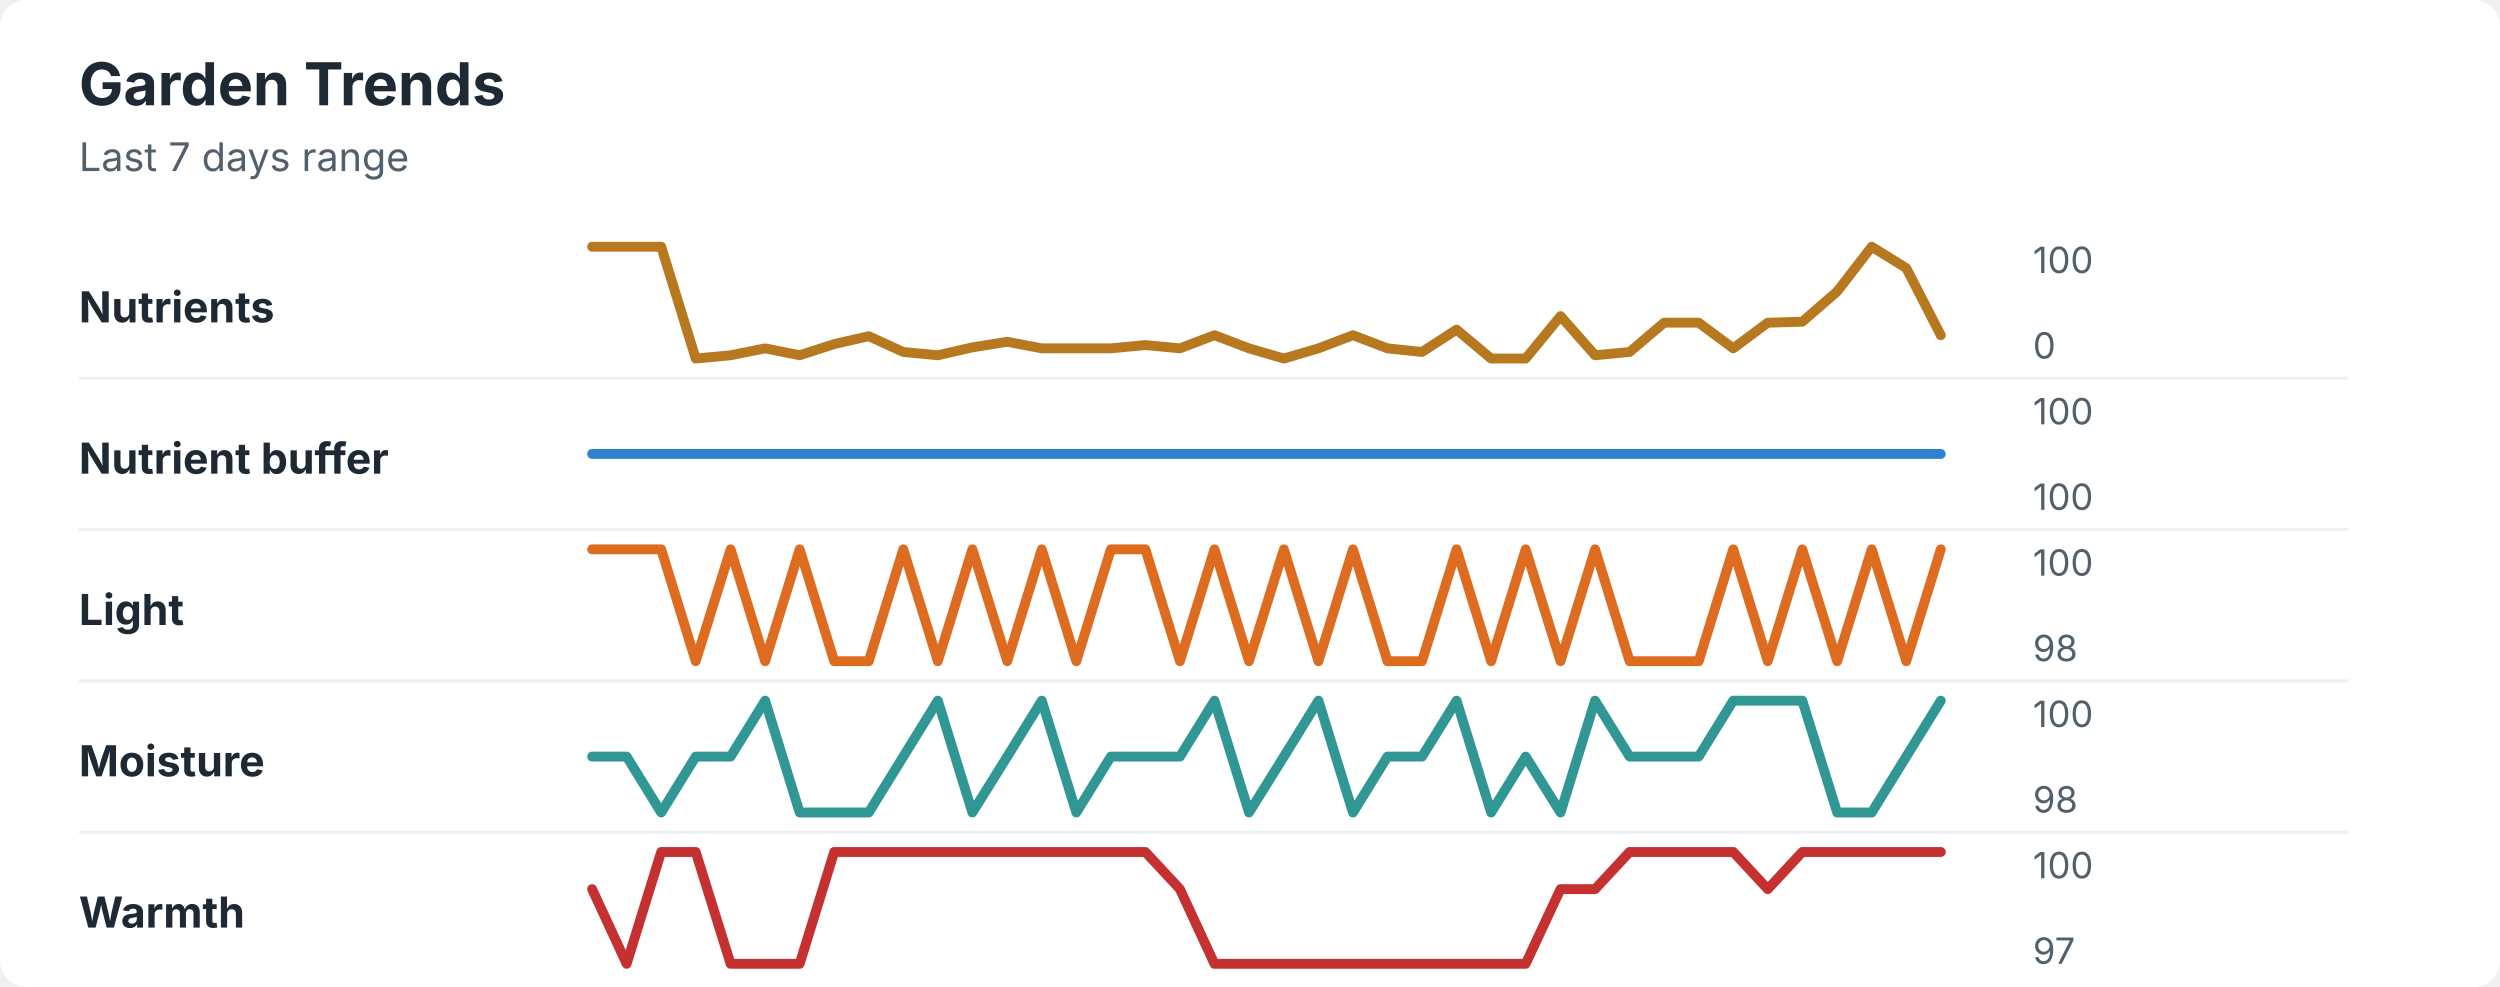
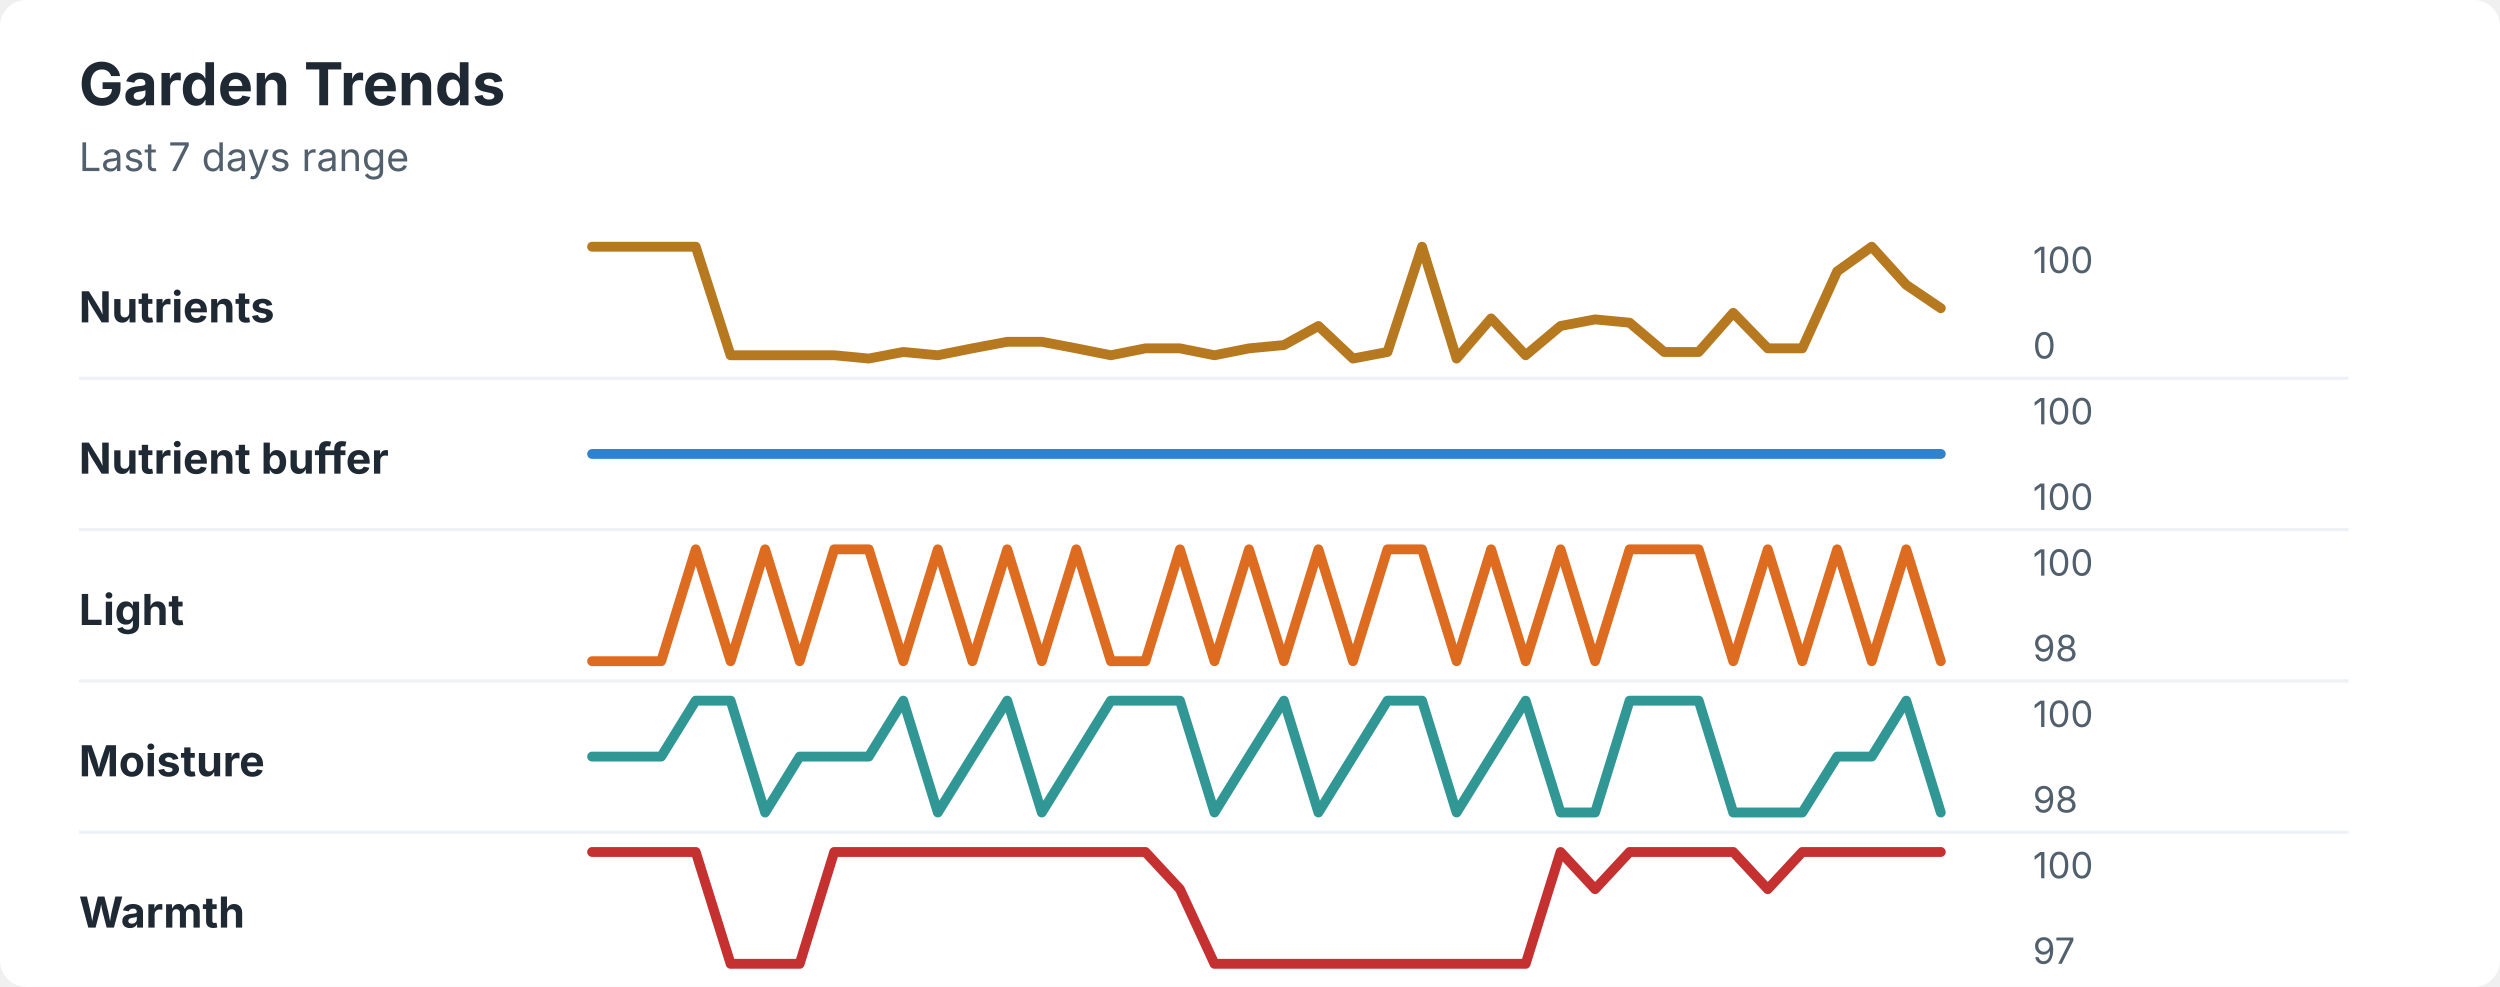
<svg xmlns="http://www.w3.org/2000/svg" width="760" height="300" viewBox="0 0 760 300" role="img" aria-labelledby="title desc">
  <rect width="760" height="300" rx="8" fill="#ffffff" />
  <style>
    text { font-family: -apple-system, BlinkMacSystemFont, "Segoe UI", sans-serif; }
    .title { font-size: 18px; font-weight: 700; fill: #1f2933; }
    .subtitle { font-size: 12px; fill: #52606d; }
    .label { font-size: 13px; font-weight: 650; fill: #1f2933; }
    .axis-value { font-size: 11px; fill: #52606d; }
    .separator { stroke: #eef2f7; stroke-width: 1; }
  </style>
  <text x="24" y="32" class="title">Garden Trends</text>
  <text x="24" y="52" class="subtitle">Last 7 days range</text>
  <text x="24" y="98" class="label">Nutrients</text>
-   <polyline points="180.0,75.0 190.5,75.0 201.0,75.0 211.5,109.0 222.1,108.0 232.6,105.9 243.1,108.0 253.6,104.6 264.1,102.2 274.6,107.0 285.1,108.0 295.6,105.6 306.2,103.9 316.7,105.9 327.2,105.9 337.7,105.9 348.2,104.9 358.7,105.9 369.2,101.9 379.7,105.9 390.3,109.0 400.8,105.9 411.3,101.9 421.8,105.9 432.3,107.0 442.8,100.2 453.3,109.0 463.8,109.0 474.4,96.1 484.9,108.0 495.4,107.0 505.9,98.1 516.4,98.1 526.9,105.9 537.4,98.1 547.9,97.8 558.5,88.6 569.0,75.0 579.5,81.5 590.0,101.9 " fill="none" stroke="#b7791f" stroke-width="3" stroke-linecap="round" stroke-linejoin="round" />
+   <polyline points="180.0,75.0 190.5,75.0 201.0,75.0 211.5,75.0 222.1,108.0 232.6,108.0 243.1,108.0 253.6,108.0 264.1,109.0 274.6,107.0 285.1,108.0 295.6,105.9 306.2,103.9 316.7,103.9 327.2,105.9 337.7,108.0 348.2,105.9 358.7,105.9 369.2,108.0 379.7,105.9 390.3,104.9 400.8,99.1 411.3,109.0 421.8,107.0 432.3,75.0 442.8,109.0 453.3,96.8 463.8,108.0 474.4,99.1 484.9,97.1 495.4,98.1 505.9,107.0 516.4,107.0 526.9,95.1 537.4,105.9 547.9,105.9 558.5,82.5 569.0,75.0 579.5,86.6 590.0,93.7 " fill="none" stroke="#b7791f" stroke-width="3" stroke-linecap="round" stroke-linejoin="round" />
  <text x="618" y="83" class="axis-value">100</text>
  <text x="618" y="109" class="axis-value">0</text>
  <line x1="24" y1="115.0" x2="714" y2="115.0" class="separator" />
  <text x="24" y="144" class="label">Nutrient buffer</text>
  <polyline points="180.0,138.0 190.5,138.0 201.0,138.0 211.5,138.0 222.1,138.0 232.6,138.0 243.1,138.0 253.6,138.0 264.1,138.0 274.6,138.0 285.1,138.0 295.6,138.0 306.2,138.0 316.7,138.0 327.2,138.0 337.7,138.0 348.2,138.0 358.7,138.0 369.2,138.0 379.7,138.0 390.3,138.0 400.8,138.0 411.3,138.0 421.8,138.0 432.3,138.0 442.8,138.0 453.3,138.0 463.8,138.0 474.4,138.0 484.9,138.0 495.4,138.0 505.9,138.0 516.4,138.0 526.9,138.0 537.4,138.0 547.9,138.0 558.5,138.0 569.0,138.0 579.5,138.0 590.0,138.0 " fill="none" stroke="#3182ce" stroke-width="3" stroke-linecap="round" stroke-linejoin="round" />
  <text x="618" y="129" class="axis-value">100</text>
  <text x="618" y="155" class="axis-value">100</text>
  <line x1="24" y1="161.0" x2="714" y2="161.0" class="separator" />
  <text x="24" y="190" class="label">Light</text>
-   <polyline points="180.0,167.0 190.5,167.0 201.0,167.0 211.5,201.0 222.1,167.0 232.6,201.0 243.1,167.0 253.6,201.0 264.1,201.0 274.6,167.0 285.1,201.0 295.6,167.0 306.2,201.0 316.7,167.0 327.2,201.0 337.7,167.0 348.2,167.0 358.7,201.0 369.2,167.0 379.7,201.0 390.3,167.0 400.8,201.0 411.3,167.0 421.8,201.0 432.3,201.0 442.8,167.0 453.3,201.0 463.8,167.0 474.4,201.0 484.9,167.0 495.4,201.0 505.9,201.0 516.4,201.0 526.9,167.0 537.4,201.0 547.9,167.0 558.5,201.0 569.0,167.0 579.5,201.0 590.0,167.0 " fill="none" stroke="#dd6b20" stroke-width="3" stroke-linecap="round" stroke-linejoin="round" />
+   <polyline points="180.0,201.0 190.5,201.0 201.0,201.0 211.5,167.0 222.1,201.0 232.6,167.0 243.1,201.0 253.6,167.0 264.1,167.0 274.6,201.0 285.1,167.0 295.6,201.0 306.2,167.0 316.7,201.0 327.2,167.0 337.7,201.0 348.2,201.0 358.7,167.0 369.2,201.0 379.7,167.0 390.3,201.0 400.8,167.0 411.3,201.0 421.8,167.0 432.3,167.0 442.8,201.0 453.3,167.0 463.8,201.0 474.4,167.0 484.9,201.0 495.4,167.0 505.9,167.0 516.4,167.0 526.9,201.0 537.4,167.0 547.9,201.0 558.5,167.0 569.0,201.0 579.5,167.0 590.0,201.0 " fill="none" stroke="#dd6b20" stroke-width="3" stroke-linecap="round" stroke-linejoin="round" />
  <text x="618" y="175" class="axis-value">100</text>
  <text x="618" y="201" class="axis-value">98</text>
  <line x1="24" y1="207.0" x2="714" y2="207.0" class="separator" />
  <text x="24" y="236" class="label">Moisture</text>
-   <polyline points="180.0,230.0 190.5,230.0 201.0,247.0 211.5,230.0 222.1,230.0 232.6,213.0 243.1,247.0 253.6,247.0 264.1,247.0 274.6,230.0 285.1,213.0 295.6,247.0 306.2,230.0 316.7,213.0 327.2,247.0 337.7,230.0 348.2,230.0 358.7,230.0 369.2,213.0 379.7,247.0 390.3,230.0 400.8,213.0 411.3,247.0 421.8,230.0 432.3,230.0 442.8,213.0 453.3,247.0 463.8,230.0 474.4,247.0 484.9,213.0 495.4,230.0 505.9,230.0 516.4,230.0 526.9,213.0 537.4,213.0 547.9,213.0 558.5,247.0 569.0,247.0 579.5,230.0 590.0,213.0 " fill="none" stroke="#319795" stroke-width="3" stroke-linecap="round" stroke-linejoin="round" />
+   <polyline points="180.0,230.0 190.5,230.0 201.0,230.0 211.5,213.0 222.1,213.0 232.6,247.0 243.1,230.0 253.6,230.0 264.1,230.0 274.6,213.0 285.1,247.0 295.6,230.0 306.2,213.0 316.7,247.0 327.2,230.0 337.7,213.0 348.2,213.0 358.7,213.0 369.2,247.0 379.7,230.0 390.3,213.0 400.8,247.0 411.3,230.0 421.8,213.0 432.3,213.0 442.8,247.0 453.3,230.0 463.8,213.0 474.4,247.0 484.9,247.0 495.4,213.0 505.9,213.0 516.4,213.0 526.9,247.0 537.4,247.0 547.9,247.0 558.5,230.0 569.0,230.0 579.5,213.0 590.0,247.0 " fill="none" stroke="#319795" stroke-width="3" stroke-linecap="round" stroke-linejoin="round" />
  <text x="618" y="221" class="axis-value">100</text>
  <text x="618" y="247" class="axis-value">98</text>
  <line x1="24" y1="253.0" x2="714" y2="253.0" class="separator" />
  <text x="24" y="282" class="label">Warmth</text>
-   <polyline points="180.0,270.3 190.5,293.0 201.0,259.0 211.5,259.0 222.1,293.0 232.6,293.0 243.1,293.0 253.6,259.0 264.1,259.0 274.6,259.0 285.1,259.0 295.6,259.0 306.2,259.0 316.7,259.0 327.2,259.0 337.7,259.0 348.2,259.0 358.7,270.3 369.2,293.0 379.7,293.0 390.3,293.0 400.8,293.0 411.3,293.0 421.8,293.0 432.3,293.0 442.8,293.0 453.3,293.0 463.8,293.0 474.4,270.3 484.9,270.3 495.4,259.0 505.9,259.0 516.4,259.0 526.9,259.0 537.4,270.3 547.9,259.0 558.5,259.0 569.0,259.0 579.5,259.0 590.0,259.0 " fill="none" stroke="#c53030" stroke-width="3" stroke-linecap="round" stroke-linejoin="round" />
+   <polyline points="180.0,259.0 190.5,259.0 201.0,259.0 211.5,259.0 222.1,293.0 232.6,293.0 243.1,293.0 253.6,259.0 264.1,259.0 274.6,259.0 285.1,259.0 295.6,259.0 306.2,259.0 316.7,259.0 327.2,259.0 337.7,259.0 348.2,259.0 358.7,270.3 369.2,293.0 379.7,293.0 390.3,293.0 400.8,293.0 411.3,293.0 421.8,293.0 432.3,293.0 442.8,293.0 453.3,293.0 463.8,293.0 474.4,259.0 484.9,270.3 495.4,259.0 505.9,259.0 516.4,259.0 526.9,259.0 537.4,270.3 547.9,259.0 558.5,259.0 569.0,259.0 579.5,259.0 590.0,259.0 " fill="none" stroke="#c53030" stroke-width="3" stroke-linecap="round" stroke-linejoin="round" />
  <text x="618" y="267" class="axis-value">100</text>
  <text x="618" y="293" class="axis-value">97</text>
</svg>
